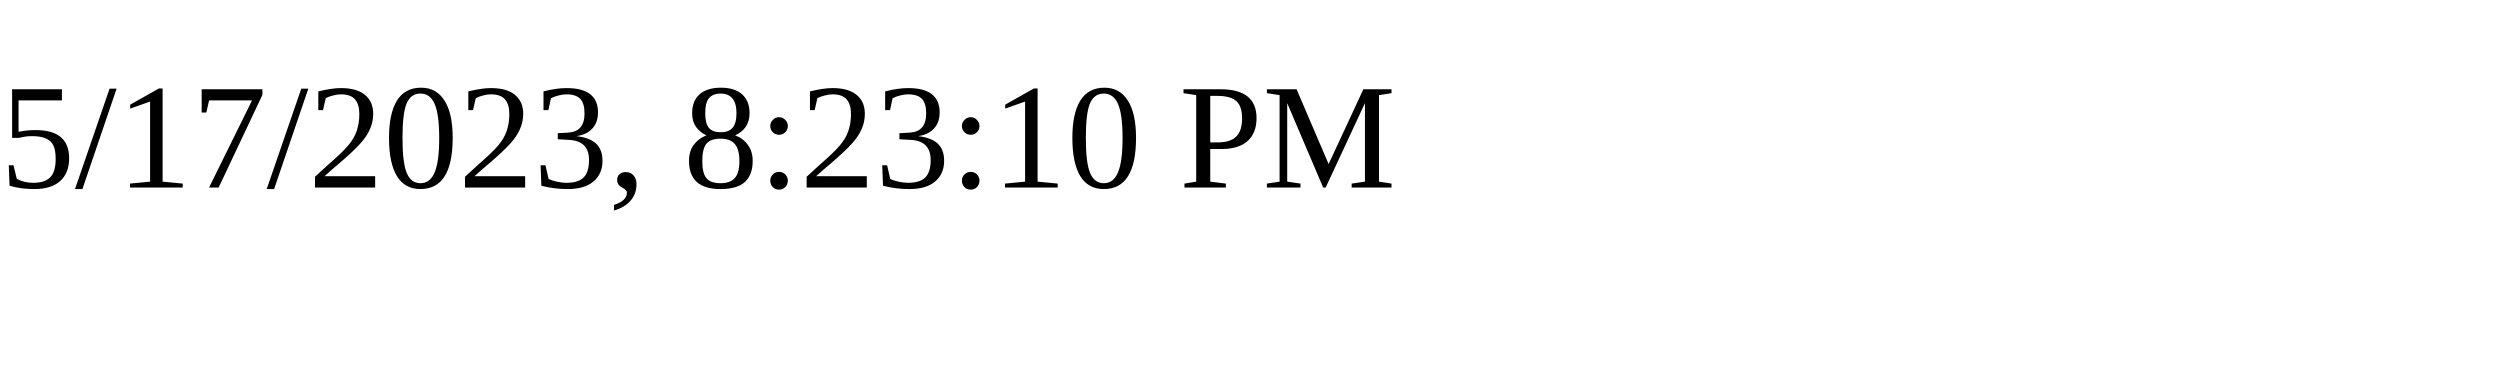
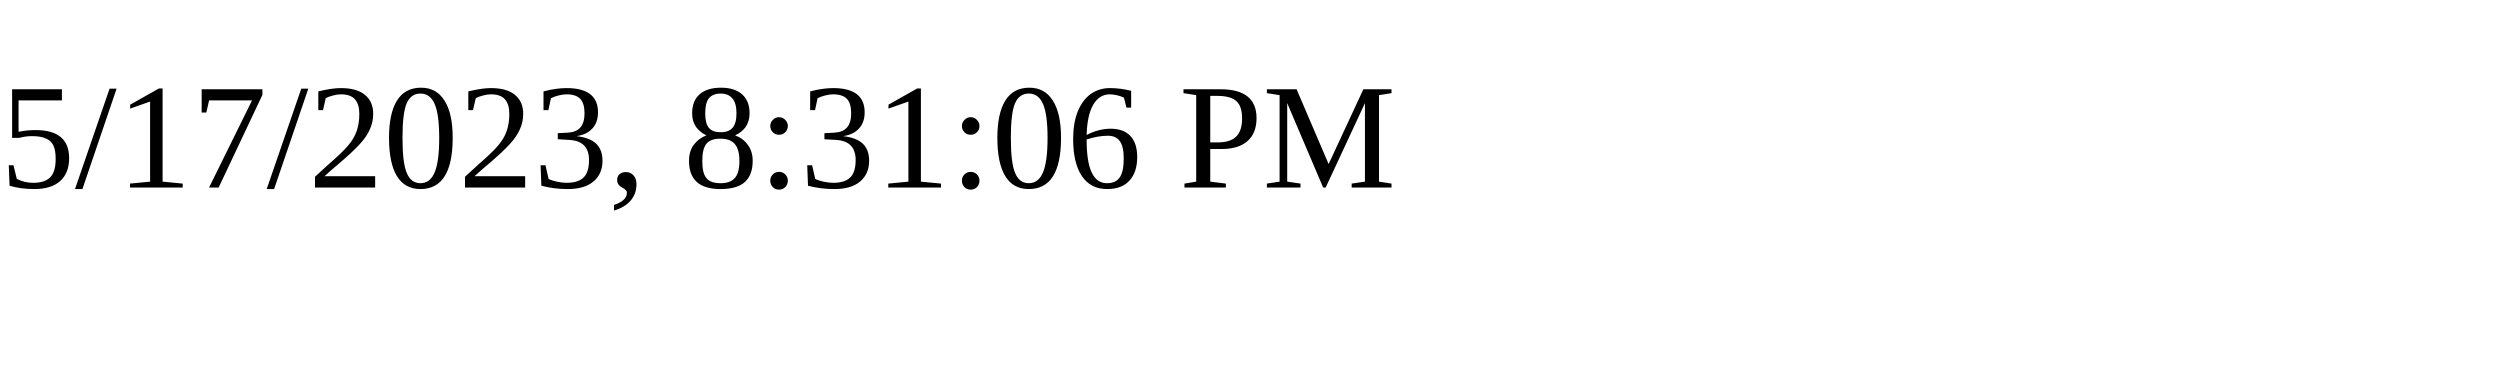
<svg xmlns="http://www.w3.org/2000/svg" height="30" width="200">
-   <text x="0" y="15">5/17/2023, 8:23:10 PM</text>
+   <text x="0" y="15">5/17/2023, 8:31:06 PM</text>
</svg>
